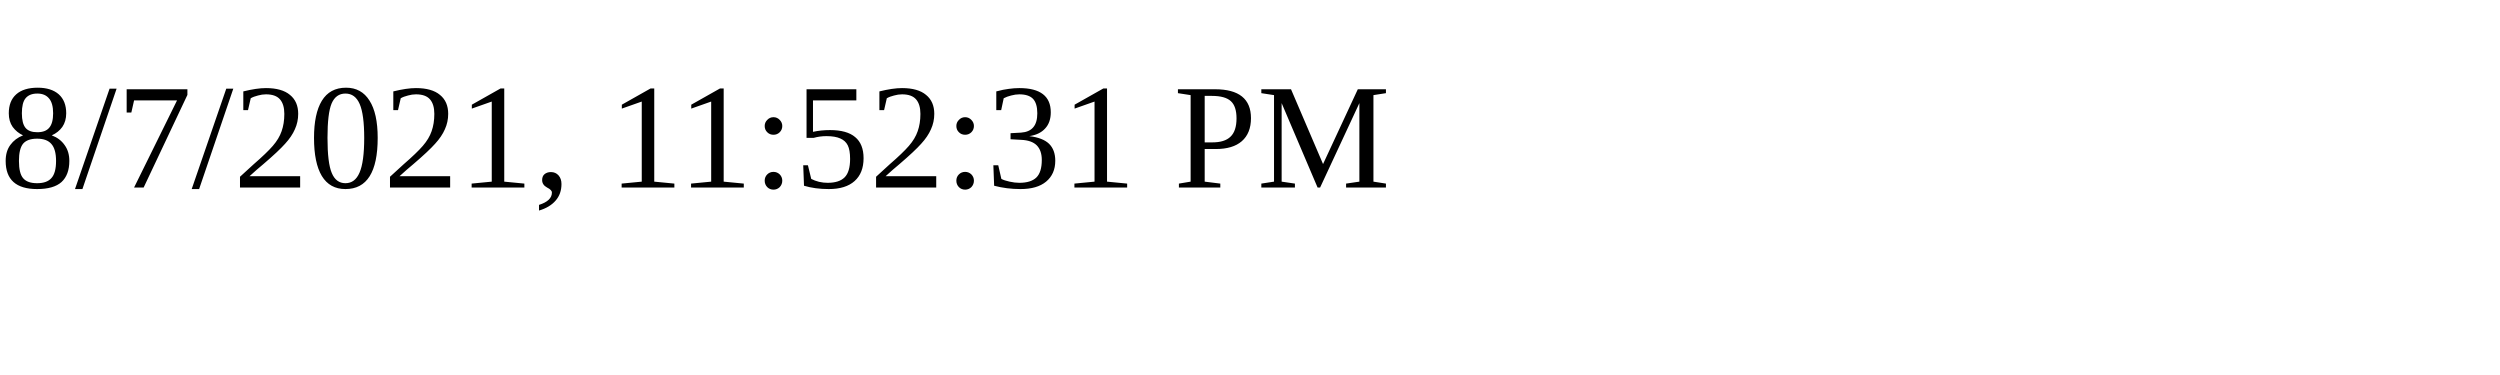
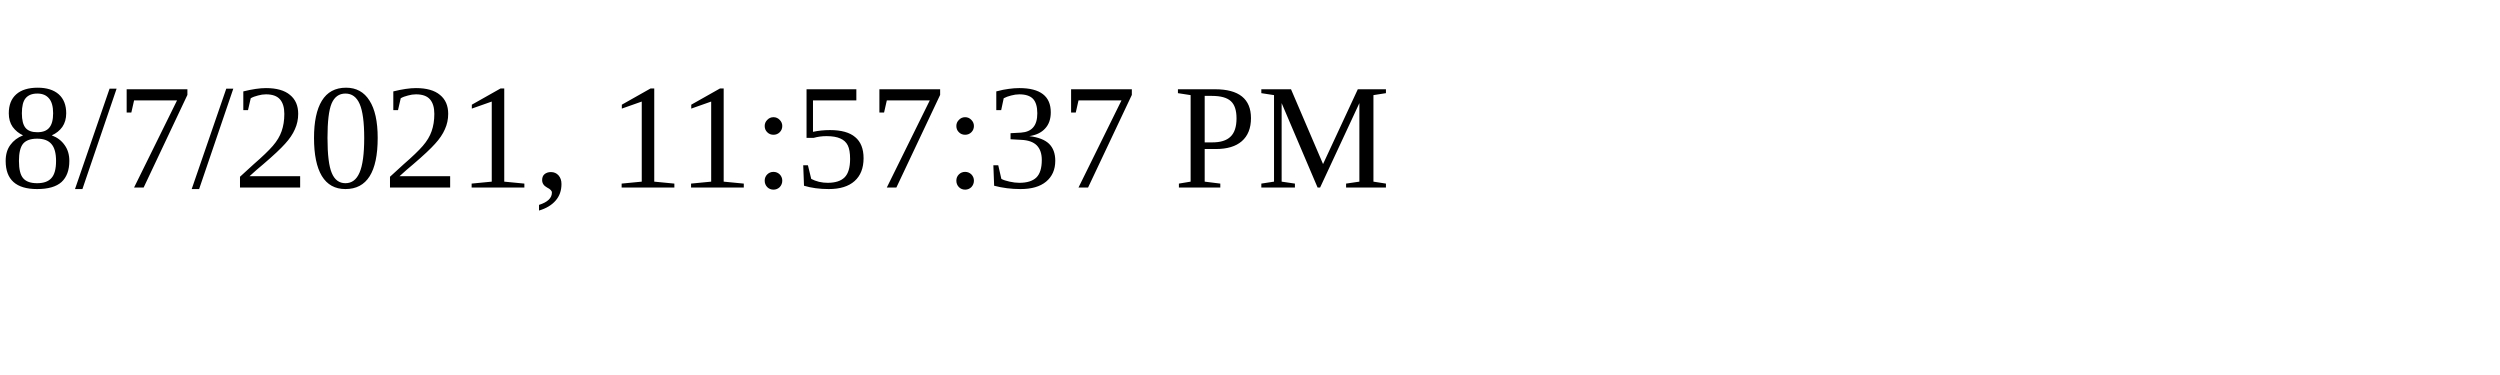
<svg xmlns="http://www.w3.org/2000/svg" height="30" width="200">
-   <text x="0" y="15">8/7/2021, 11:52:31 PM</text>
+   <text x="0" y="15">8/7/2021, 11:57:37 PM</text>
</svg>
